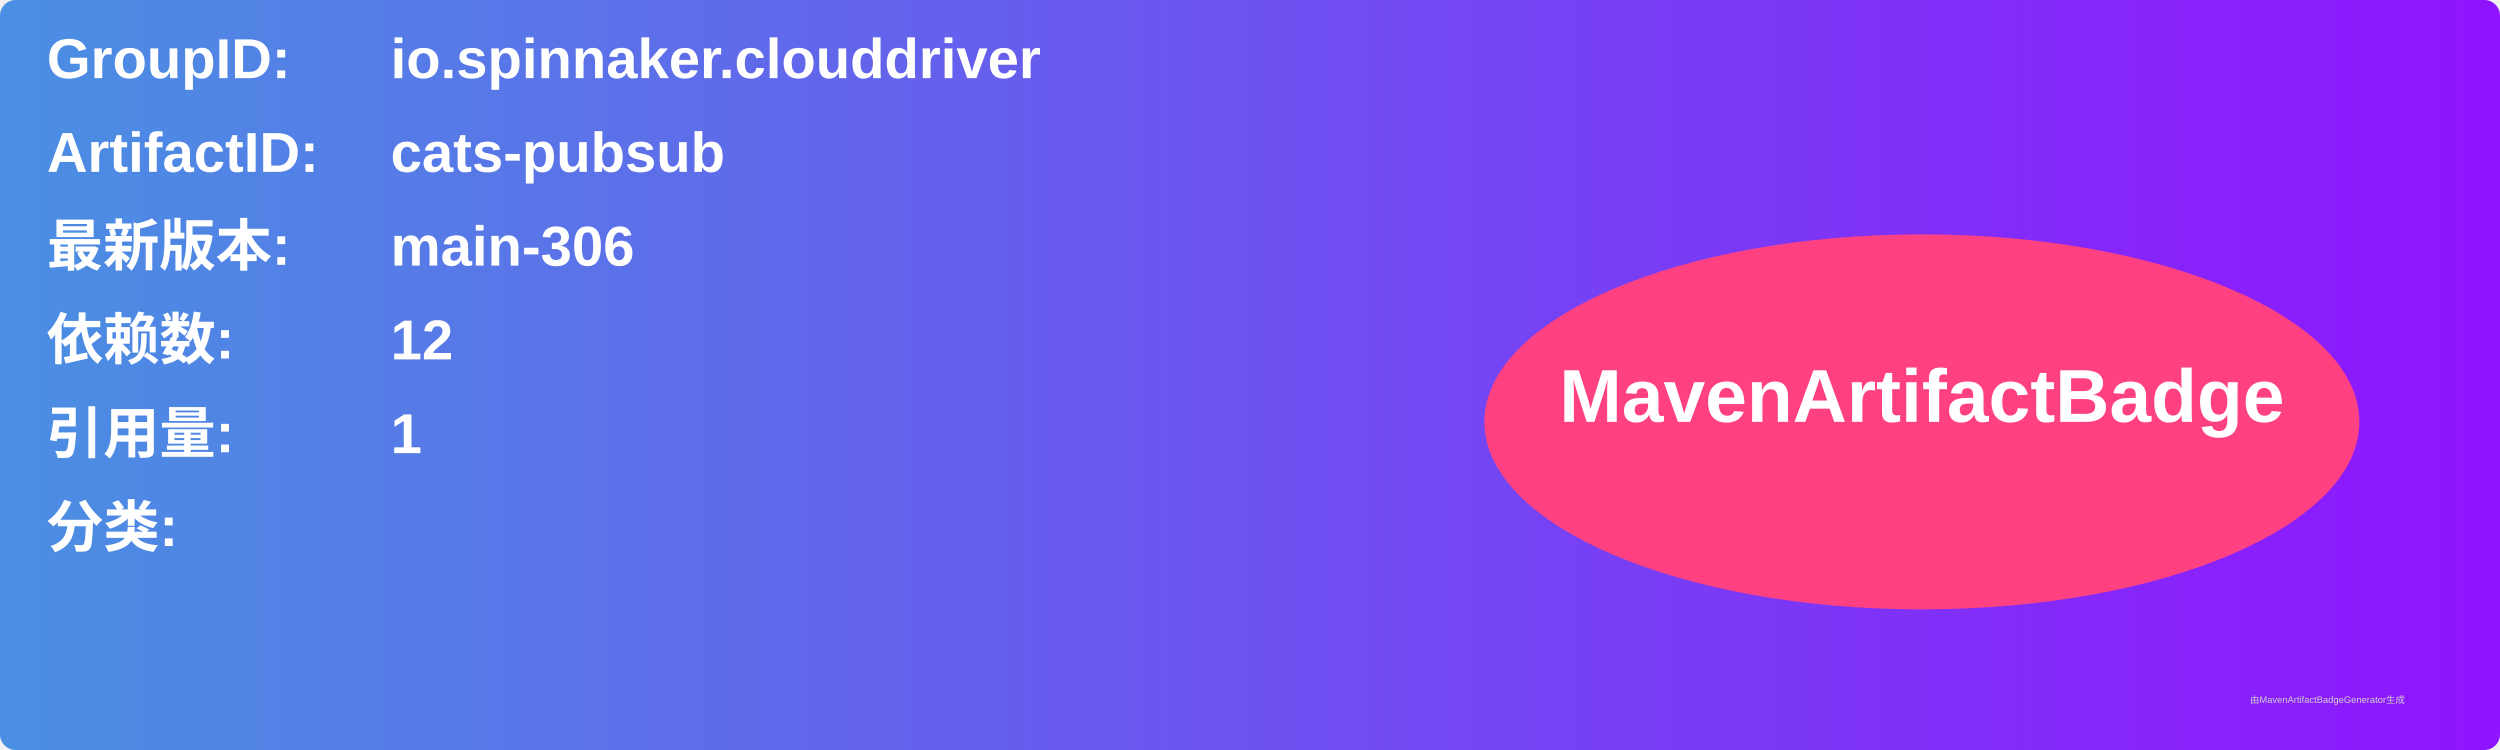
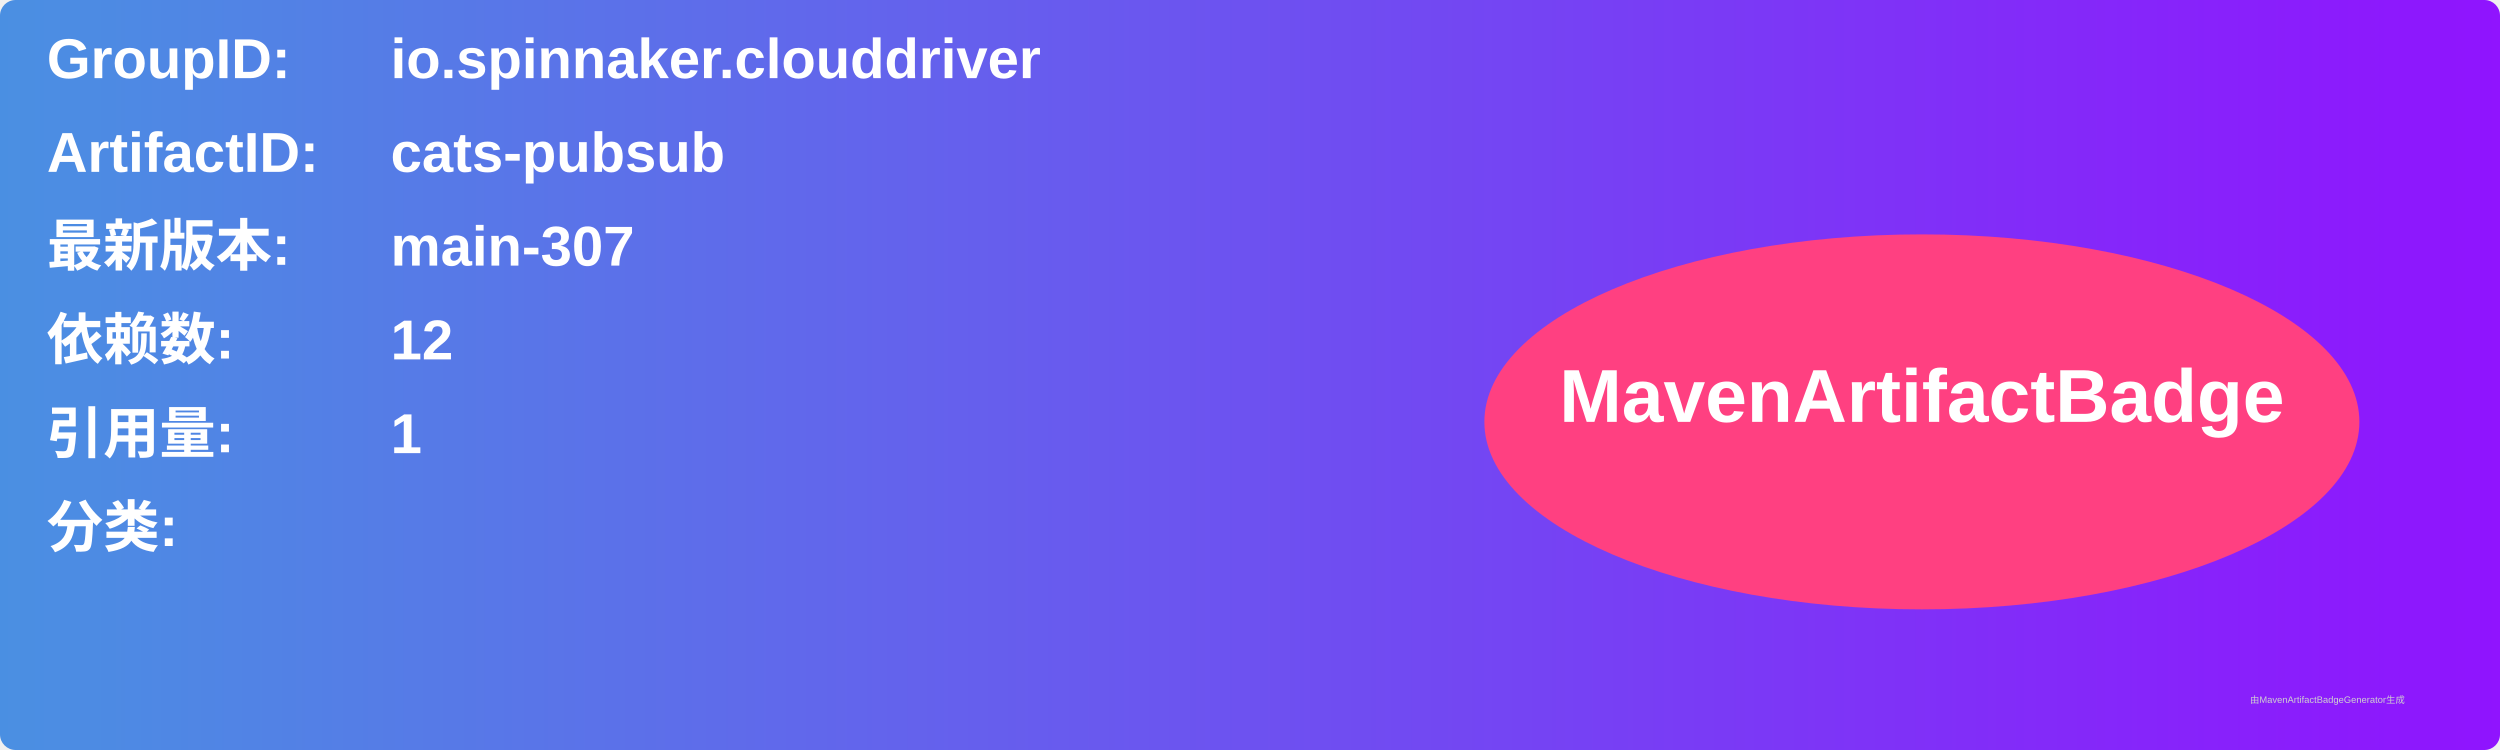
<svg xmlns="http://www.w3.org/2000/svg" width="800" height="240" viewBox="0 0 800 240">
  <linearGradient id="grad" x1="0%" y1="0%" x2="100%" y2="0%">
    <stop offset="0%" stop-color="#4a90e2" />
    <stop offset="100%" stop-color="#9013fe" />
  </linearGradient>
  <rect width="100%" height="100%" rx="5" ry="5" fill="url(#grad)" />
  <g transform="translate(15, 15)">
    <text x="0" y="10" font-family="Arial" font-size="18" fill="white" font-weight="bold" width="260">GroupID:</text>
    <text x="110" y="10" font-family="Arial" font-size="18" fill="white" font-weight="bold" width="460">io.spinnaker.clouddriver</text>
    <text x="0" y="40" font-family="Arial" font-size="18" fill="white" font-weight="bold" width="260">ArtifactID:</text>
    <text x="110" y="40" font-family="Arial" font-size="18" fill="white" font-weight="bold" width="460">cats-pubsub</text>
    <text x="0" y="70" font-family="Arial" font-size="18" fill="white" font-weight="bold">最新版本:</text>
    <text x="110" y="70" font-family="Arial" font-size="18" fill="white" font-weight="bold">
-       <tspan font-weight="bold">main-306</tspan>
+       <tspan font-weight="bold">main-307</tspan>
    </text>
    <text x="0" y="100" font-family="Arial" font-size="18" fill="white" font-weight="bold">依赖数: </text>
    <text x="110" y="100" font-family="Arial" font-size="18" fill="white">
      <tspan font-weight="bold">12</tspan>
    </text>
    <text x="0" y="130" font-family="Arial" font-size="18" fill="white" font-weight="bold">引用量: </text>
    <text x="110" y="130" font-family="Arial" font-size="18" fill="white">
      <tspan font-weight="bold">1</tspan>
    </text>
    <text x="0" y="160" font-family="Arial" font-size="18" fill="white" font-weight="bold">分类:</text>
    <text x="10" y="190" font-family="Arial" font-size="10" fill="white">
      <tspan font-weight="bold" />
    </text>
    <ellipse cx="600" cy="120" rx="140" ry="60" fill="#ff4081" />
    <text x="600" y="120" text-anchor="middle" font-family="Arial" font-size="24" fill="white" font-weight="bold">MavenArtifactBadge</text>
  </g>
  <text x="720" y="225" font-family="Arial" font-size="3" fill="#d0d0d0">由MavenArtifactBadgeGenerator生成</text>
</svg>
